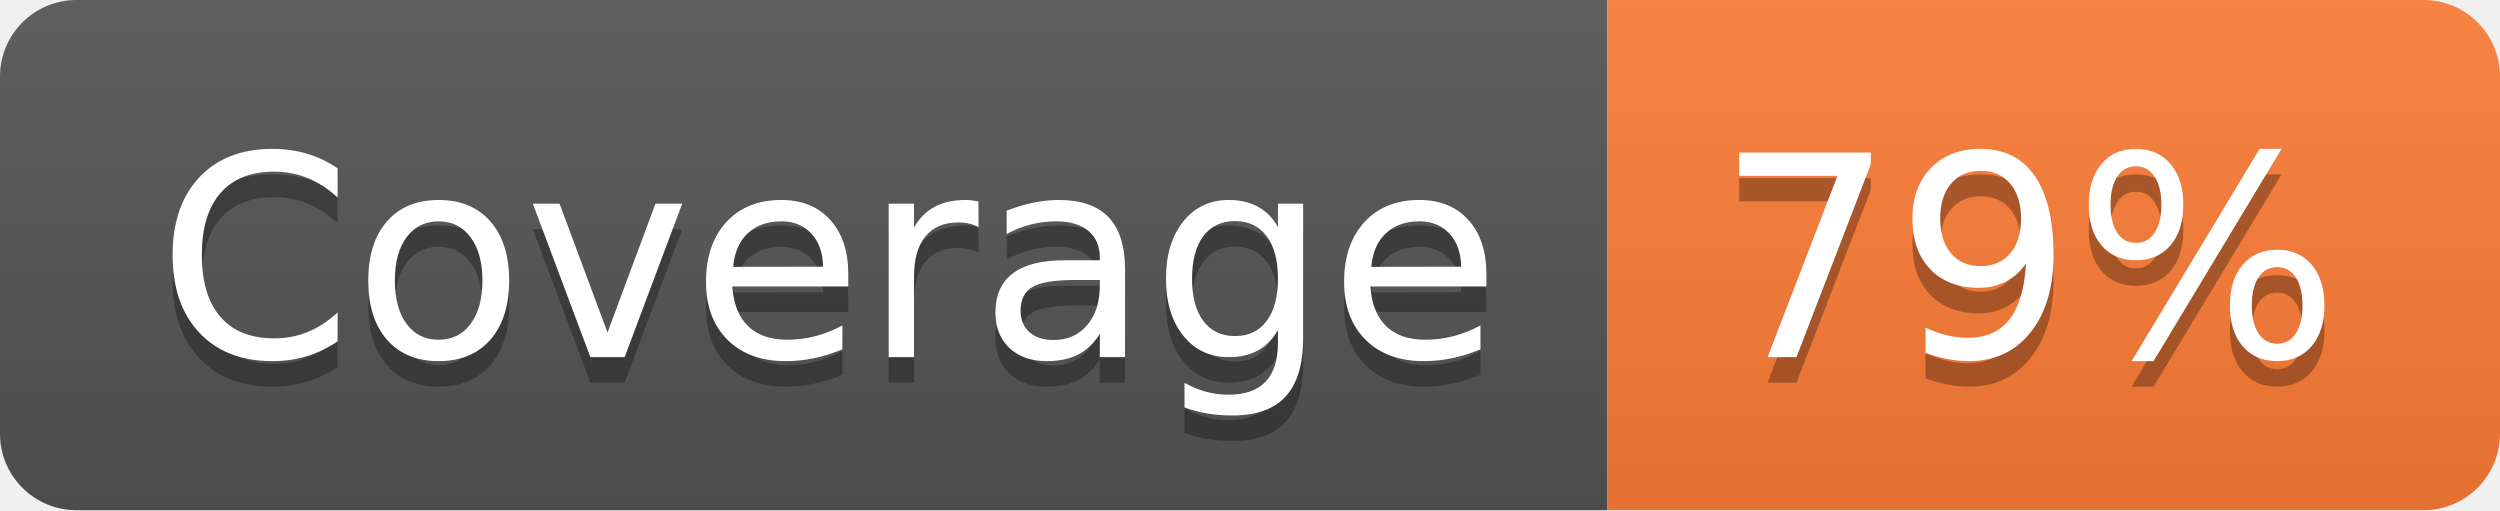
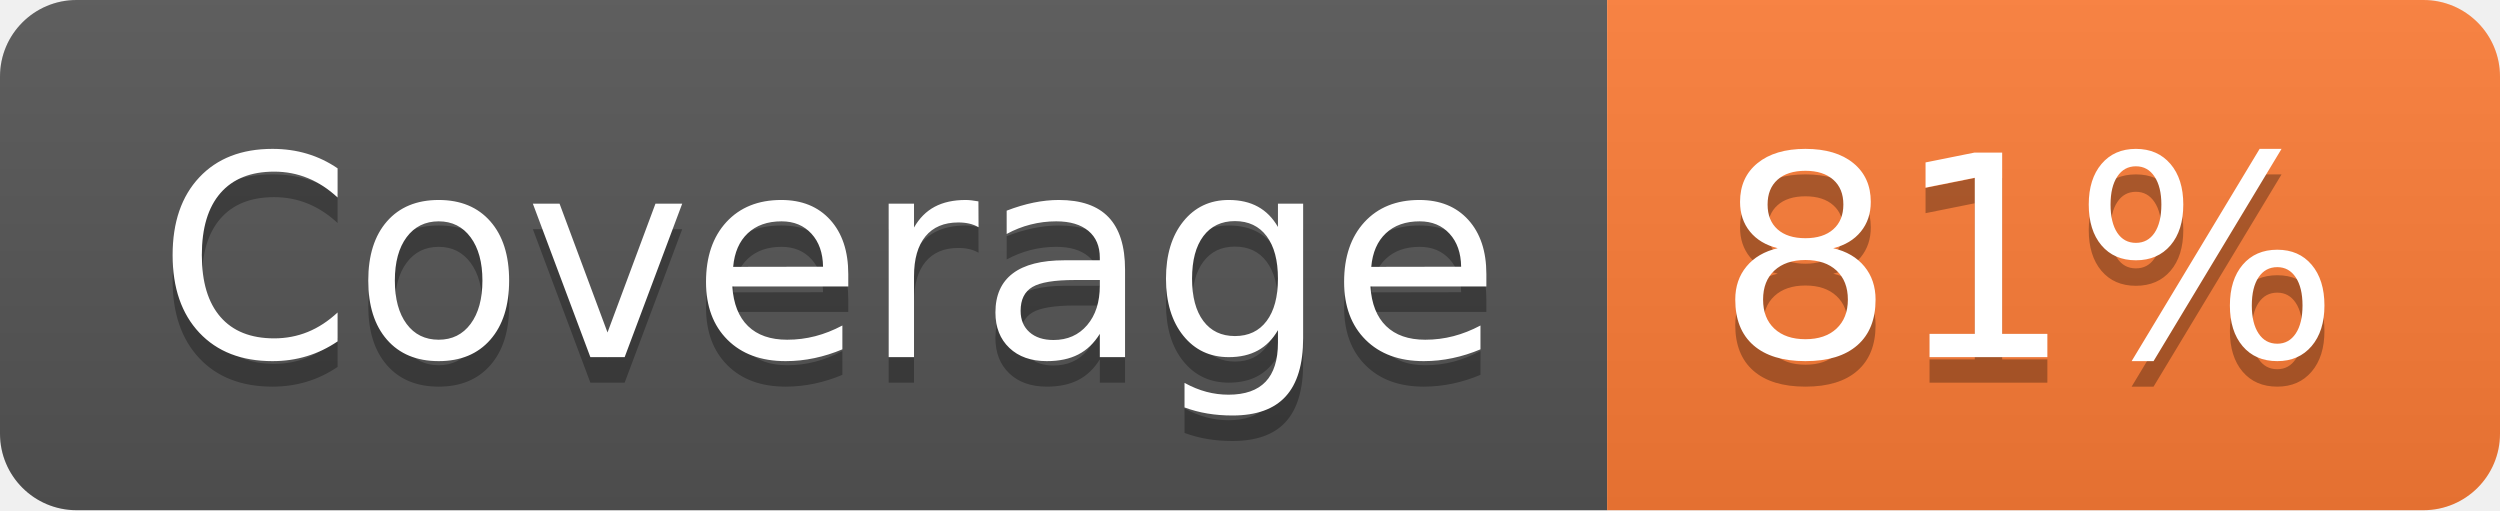
- <svg xmlns="http://www.w3.org/2000/svg" width="98" height="20" role="img" aria-label="Coverage: 79%">
+ <svg xmlns="http://www.w3.org/2000/svg" width="98" height="20" role="img" aria-label="Coverage: 81%">
  <linearGradient id="s" x2="0" y2="100%">
    <stop offset="0" stop-color="#bbb" stop-opacity=".1" />
    <stop offset="1" stop-opacity=".1" />
  </linearGradient>
  <clipPath id="r">
    <rect width="98" height="20" rx="3" fill="#fff" />
  </clipPath>
  <g clip-path="url(#r)">
    <rect width="63" height="20" fill="#555" />
    <rect x="63" width="35" height="20" fill="#fe7d37" />
    <rect width="98" height="20" fill="url(#s)" />
  </g>
  <g fill="#fff" text-anchor="middle" font-family="Verdana,Geneva,DejaVu Sans,sans-serif" text-rendering="geometricPrecision" font-size="110">
    <text aria-hidden="true" x="325" y="150" fill="#010101" fill-opacity=".3" transform="scale(.1)" textLength="530">Coverage</text>
    <text x="325" y="140" transform="scale(.1)" fill="#fff" textLength="530">Coverage</text>
-     <text aria-hidden="true" x="795" y="150" fill="#010101" fill-opacity=".3" transform="scale(.1)" textLength="250">79%</text>
-     <text x="795" y="140" transform="scale(.1)" fill="#fff" textLength="250">79%</text>
+     <text aria-hidden="true" x="795" y="150" fill="#010101" fill-opacity=".3" transform="scale(.1)" textLength="250">81%</text>
+     <text x="795" y="140" transform="scale(.1)" fill="#fff" textLength="250">81%</text>
  </g>
</svg>
